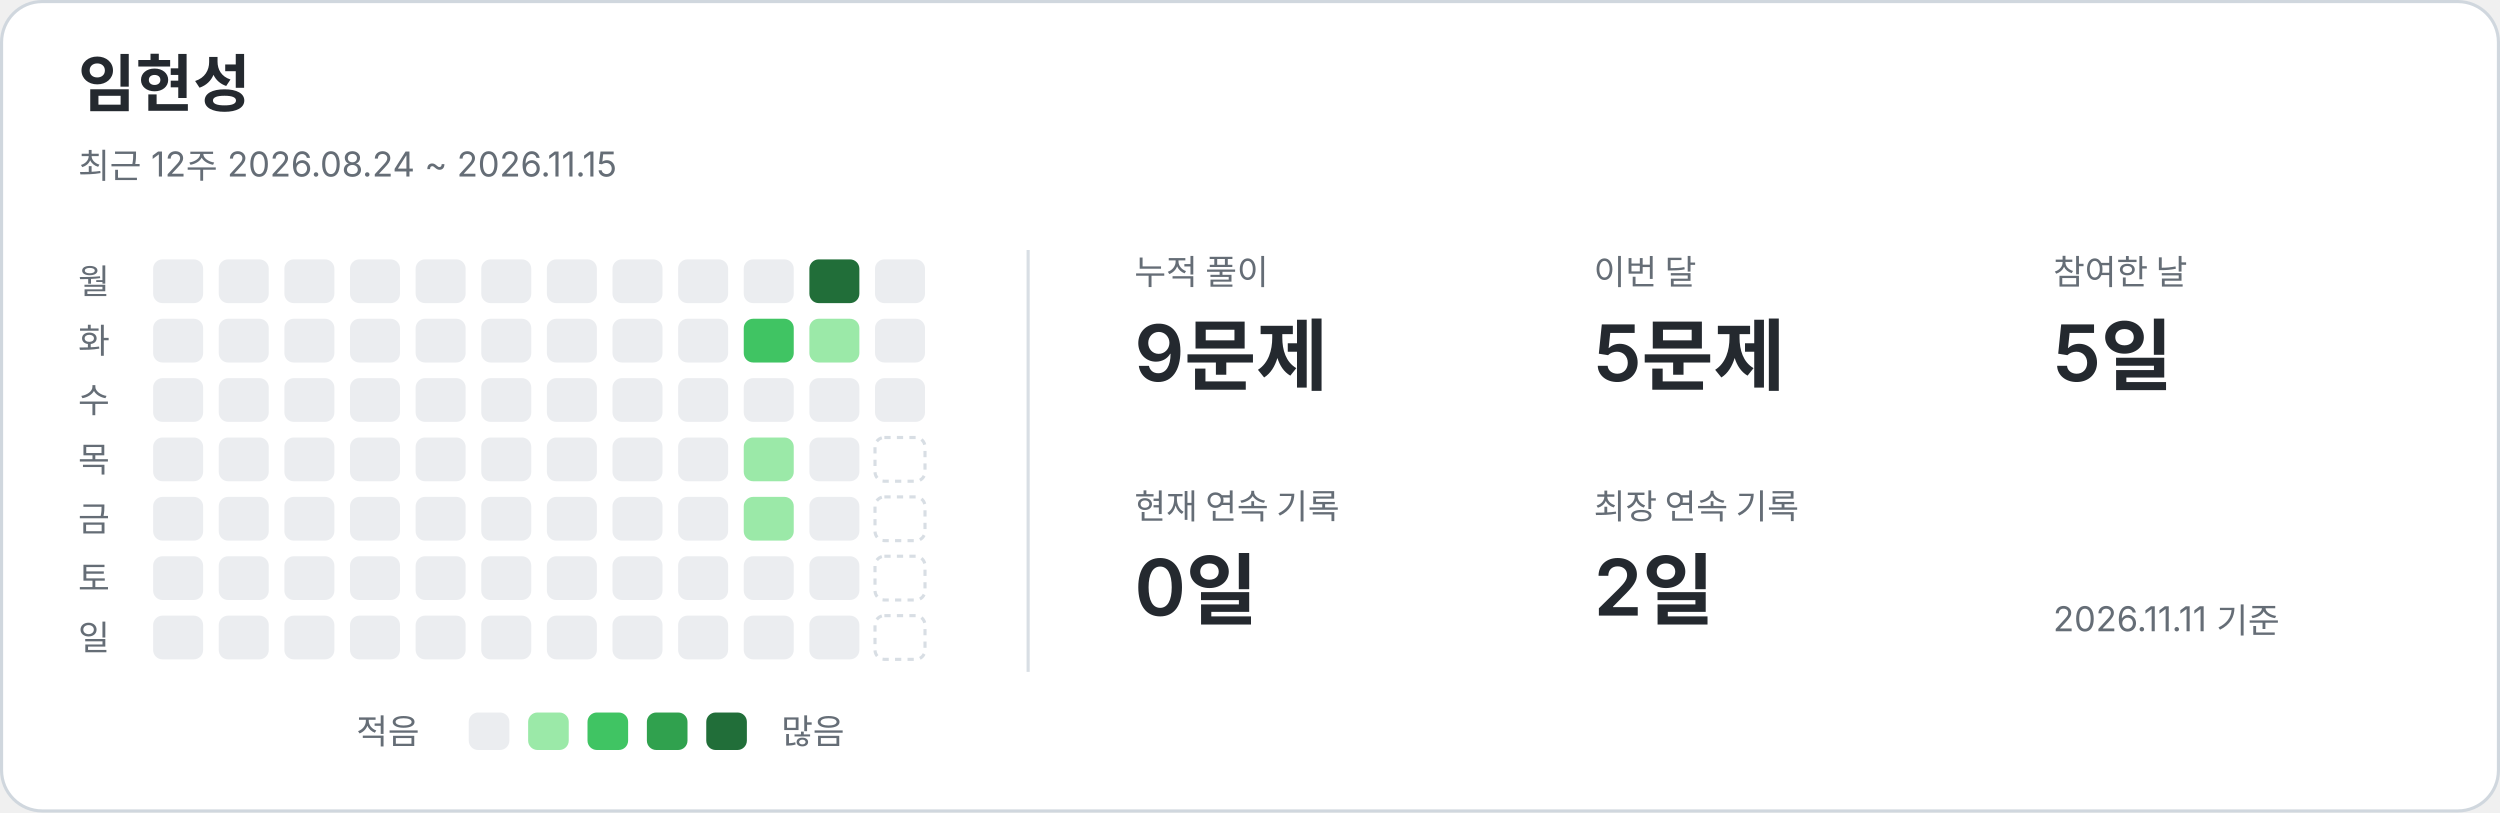
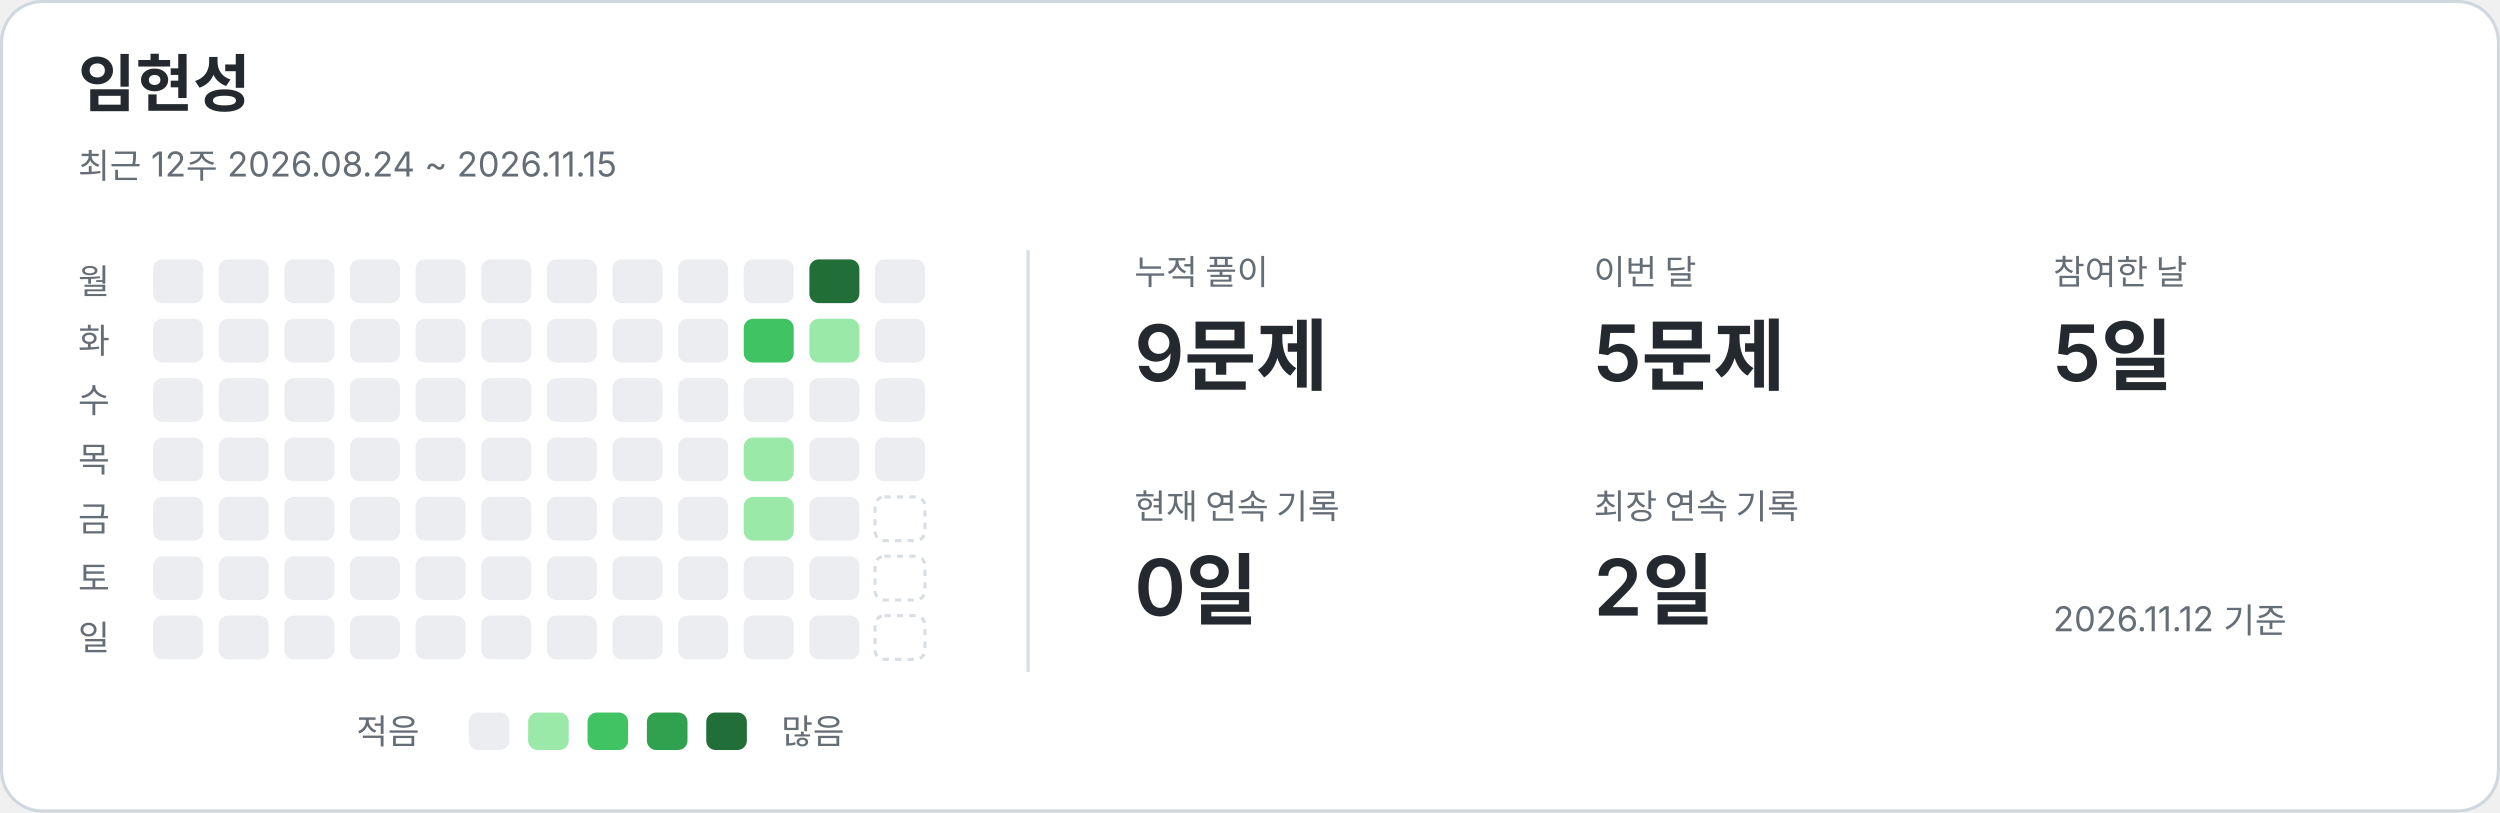
<svg xmlns="http://www.w3.org/2000/svg" width="800" height="260" viewBox="0 0 800 260" role="img" aria-labelledby="title description">
  <style>text{font-family:-apple-system,BlinkMacSystemFont,"Segoe UI","Noto Sans KR",sans-serif;fill:#24292f}.card{fill:#fff;stroke:#d0d7de}.name{font-size:20px;font-weight:650}.caption,.weekday,.metric-label,.legend{fill:#656d76;font-size:11px}.metric-value{font-size:25px;font-weight:600}.divider{stroke:#d8dee4}.level-0{fill:#ebedf0}.level-1{fill:#9be9a8}.level-2{fill:#40c463}.level-3{fill:#30a14e}.level-4{fill:#216e39}.future{fill:none;stroke:#d8dee4;stroke-dasharray:2 2}@media(prefers-color-scheme:dark){text{fill:#e6edf3}.card{fill:#0d1117;stroke:#30363d}.caption,.weekday,.metric-label,.legend{fill:#8b949e}.divider{stroke:#30363d}.level-0{fill:#161b22}.level-1{fill:#0e4429}.level-2{fill:#006d32}.level-3{fill:#26a641}.level-4{fill:#39d353}.future{stroke:#30363d}}</style>
  <rect class="card" x=".5" y=".5" width="799" height="259" rx="13" />
  <text x="25" y="34" class="name">임현성</text>
  <text x="25" y="57" class="caption">최근 12주  2026.08.24 ~ 2026.11.15</text>
  <line class="divider" x1="329" y1="80" x2="329" y2="215" />
  <text x="25" y="94" class="weekday">월</text>
  <text x="25" y="113" class="weekday">화</text>
  <text x="25" y="132" class="weekday">수</text>
  <text x="25" y="151" class="weekday">목</text>
  <text x="25" y="170" class="weekday">금</text>
  <text x="25" y="189" class="weekday">토</text>
  <text x="25" y="208" class="weekday">일</text>
  <rect x="49" y="83" width="16" height="14" rx="3" class="level-0" />
  <rect x="49" y="102" width="16" height="14" rx="3" class="level-0" />
  <rect x="49" y="121" width="16" height="14" rx="3" class="level-0" />
  <rect x="49" y="140" width="16" height="14" rx="3" class="level-0" />
  <rect x="49" y="159" width="16" height="14" rx="3" class="level-0" />
  <rect x="49" y="178" width="16" height="14" rx="3" class="level-0" />
  <rect x="49" y="197" width="16" height="14" rx="3" class="level-0" />
  <rect x="70" y="83" width="16" height="14" rx="3" class="level-0" />
  <rect x="70" y="102" width="16" height="14" rx="3" class="level-0" />
  <rect x="70" y="121" width="16" height="14" rx="3" class="level-0" />
  <rect x="70" y="140" width="16" height="14" rx="3" class="level-0" />
  <rect x="70" y="159" width="16" height="14" rx="3" class="level-0" />
  <rect x="70" y="178" width="16" height="14" rx="3" class="level-0" />
  <rect x="70" y="197" width="16" height="14" rx="3" class="level-0" />
  <rect x="91" y="83" width="16" height="14" rx="3" class="level-0" />
  <rect x="91" y="102" width="16" height="14" rx="3" class="level-0" />
  <rect x="91" y="121" width="16" height="14" rx="3" class="level-0" />
  <rect x="91" y="140" width="16" height="14" rx="3" class="level-0" />
  <rect x="91" y="159" width="16" height="14" rx="3" class="level-0" />
  <rect x="91" y="178" width="16" height="14" rx="3" class="level-0" />
  <rect x="91" y="197" width="16" height="14" rx="3" class="level-0" />
  <rect x="112" y="83" width="16" height="14" rx="3" class="level-0" />
  <rect x="112" y="102" width="16" height="14" rx="3" class="level-0" />
  <rect x="112" y="121" width="16" height="14" rx="3" class="level-0" />
  <rect x="112" y="140" width="16" height="14" rx="3" class="level-0" />
  <rect x="112" y="159" width="16" height="14" rx="3" class="level-0" />
  <rect x="112" y="178" width="16" height="14" rx="3" class="level-0" />
  <rect x="112" y="197" width="16" height="14" rx="3" class="level-0" />
  <rect x="133" y="83" width="16" height="14" rx="3" class="level-0" />
  <rect x="133" y="102" width="16" height="14" rx="3" class="level-0" />
  <rect x="133" y="121" width="16" height="14" rx="3" class="level-0" />
  <rect x="133" y="140" width="16" height="14" rx="3" class="level-0" />
  <rect x="133" y="159" width="16" height="14" rx="3" class="level-0" />
  <rect x="133" y="178" width="16" height="14" rx="3" class="level-0" />
  <rect x="133" y="197" width="16" height="14" rx="3" class="level-0" />
  <rect x="154" y="83" width="16" height="14" rx="3" class="level-0" />
  <rect x="154" y="102" width="16" height="14" rx="3" class="level-0" />
  <rect x="154" y="121" width="16" height="14" rx="3" class="level-0" />
  <rect x="154" y="140" width="16" height="14" rx="3" class="level-0" />
  <rect x="154" y="159" width="16" height="14" rx="3" class="level-0" />
  <rect x="154" y="178" width="16" height="14" rx="3" class="level-0" />
  <rect x="154" y="197" width="16" height="14" rx="3" class="level-0" />
  <rect x="175" y="83" width="16" height="14" rx="3" class="level-0" />
  <rect x="175" y="102" width="16" height="14" rx="3" class="level-0" />
  <rect x="175" y="121" width="16" height="14" rx="3" class="level-0" />
  <rect x="175" y="140" width="16" height="14" rx="3" class="level-0" />
  <rect x="175" y="159" width="16" height="14" rx="3" class="level-0" />
  <rect x="175" y="178" width="16" height="14" rx="3" class="level-0" />
  <rect x="175" y="197" width="16" height="14" rx="3" class="level-0" />
  <rect x="196" y="83" width="16" height="14" rx="3" class="level-0" />
  <rect x="196" y="102" width="16" height="14" rx="3" class="level-0" />
  <rect x="196" y="121" width="16" height="14" rx="3" class="level-0" />
  <rect x="196" y="140" width="16" height="14" rx="3" class="level-0" />
  <rect x="196" y="159" width="16" height="14" rx="3" class="level-0" />
  <rect x="196" y="178" width="16" height="14" rx="3" class="level-0" />
  <rect x="196" y="197" width="16" height="14" rx="3" class="level-0" />
  <rect x="217" y="83" width="16" height="14" rx="3" class="level-0" />
  <rect x="217" y="102" width="16" height="14" rx="3" class="level-0" />
  <rect x="217" y="121" width="16" height="14" rx="3" class="level-0" />
  <rect x="217" y="140" width="16" height="14" rx="3" class="level-0" />
  <rect x="217" y="159" width="16" height="14" rx="3" class="level-0" />
  <rect x="217" y="178" width="16" height="14" rx="3" class="level-0" />
  <rect x="217" y="197" width="16" height="14" rx="3" class="level-0" />
  <rect x="238" y="83" width="16" height="14" rx="3" class="level-0" />
  <rect x="238" y="102" width="16" height="14" rx="3" class="level-2" />
  <rect x="238" y="121" width="16" height="14" rx="3" class="level-0" />
  <rect x="238" y="140" width="16" height="14" rx="3" class="level-1" />
  <rect x="238" y="159" width="16" height="14" rx="3" class="level-1" />
  <rect x="238" y="178" width="16" height="14" rx="3" class="level-0" />
  <rect x="238" y="197" width="16" height="14" rx="3" class="level-0" />
  <rect x="259" y="83" width="16" height="14" rx="3" class="level-4" />
  <rect x="259" y="102" width="16" height="14" rx="3" class="level-1" />
  <rect x="259" y="121" width="16" height="14" rx="3" class="level-0" />
  <rect x="259" y="140" width="16" height="14" rx="3" class="level-0" />
  <rect x="259" y="159" width="16" height="14" rx="3" class="level-0" />
  <rect x="259" y="178" width="16" height="14" rx="3" class="level-0" />
  <rect x="259" y="197" width="16" height="14" rx="3" class="level-0" />
  <rect x="280" y="83" width="16" height="14" rx="3" class="level-0" />
  <rect x="280" y="102" width="16" height="14" rx="3" class="level-0" />
  <rect x="280" y="121" width="16" height="14" rx="3" class="level-0" />
-   <rect x="280" y="140" width="16" height="14" rx="3" class="future" />
+   <rect x="280" y="140" width="16" height="14" rx="3" class="level-0" />
  <rect x="280" y="159" width="16" height="14" rx="3" class="future" />
  <rect x="280" y="178" width="16" height="14" rx="3" class="future" />
  <rect x="280" y="197" width="16" height="14" rx="3" class="future" />
  <text x="363" y="91" class="metric-label">누적 풀이</text>
  <text x="363" y="122" class="metric-value">9문제</text>
  <text x="510" y="91" class="metric-label">이번 달</text>
  <text x="510" y="122" class="metric-value">5문제</text>
  <text x="657" y="91" class="metric-label">참여한 날</text>
  <text x="657" y="122" class="metric-value">5일</text>
  <text x="363" y="166" class="metric-label">현재 연속 기록</text>
  <text x="363" y="197" class="metric-value">0일</text>
  <text x="510" y="166" class="metric-label">최장 연속 기록</text>
  <text x="510" y="197" class="metric-value">2일</text>
  <text x="114" y="238" class="legend">적음</text>
  <rect x="150" y="228" width="13" height="12" rx="3" class="level-0" />
  <rect x="169" y="228" width="13" height="12" rx="3" class="level-1" />
  <rect x="188" y="228" width="13" height="12" rx="3" class="level-2" />
  <rect x="207" y="228" width="13" height="12" rx="3" class="level-3" />
  <rect x="226" y="228" width="13" height="12" rx="3" class="level-4" />
  <text x="250" y="238" class="legend">많음</text>
-   <text x="657" y="202" class="caption">2026.11.11 기준</text>
+   <text x="657" y="202" class="caption">2026.11.12 기준</text>
</svg>
